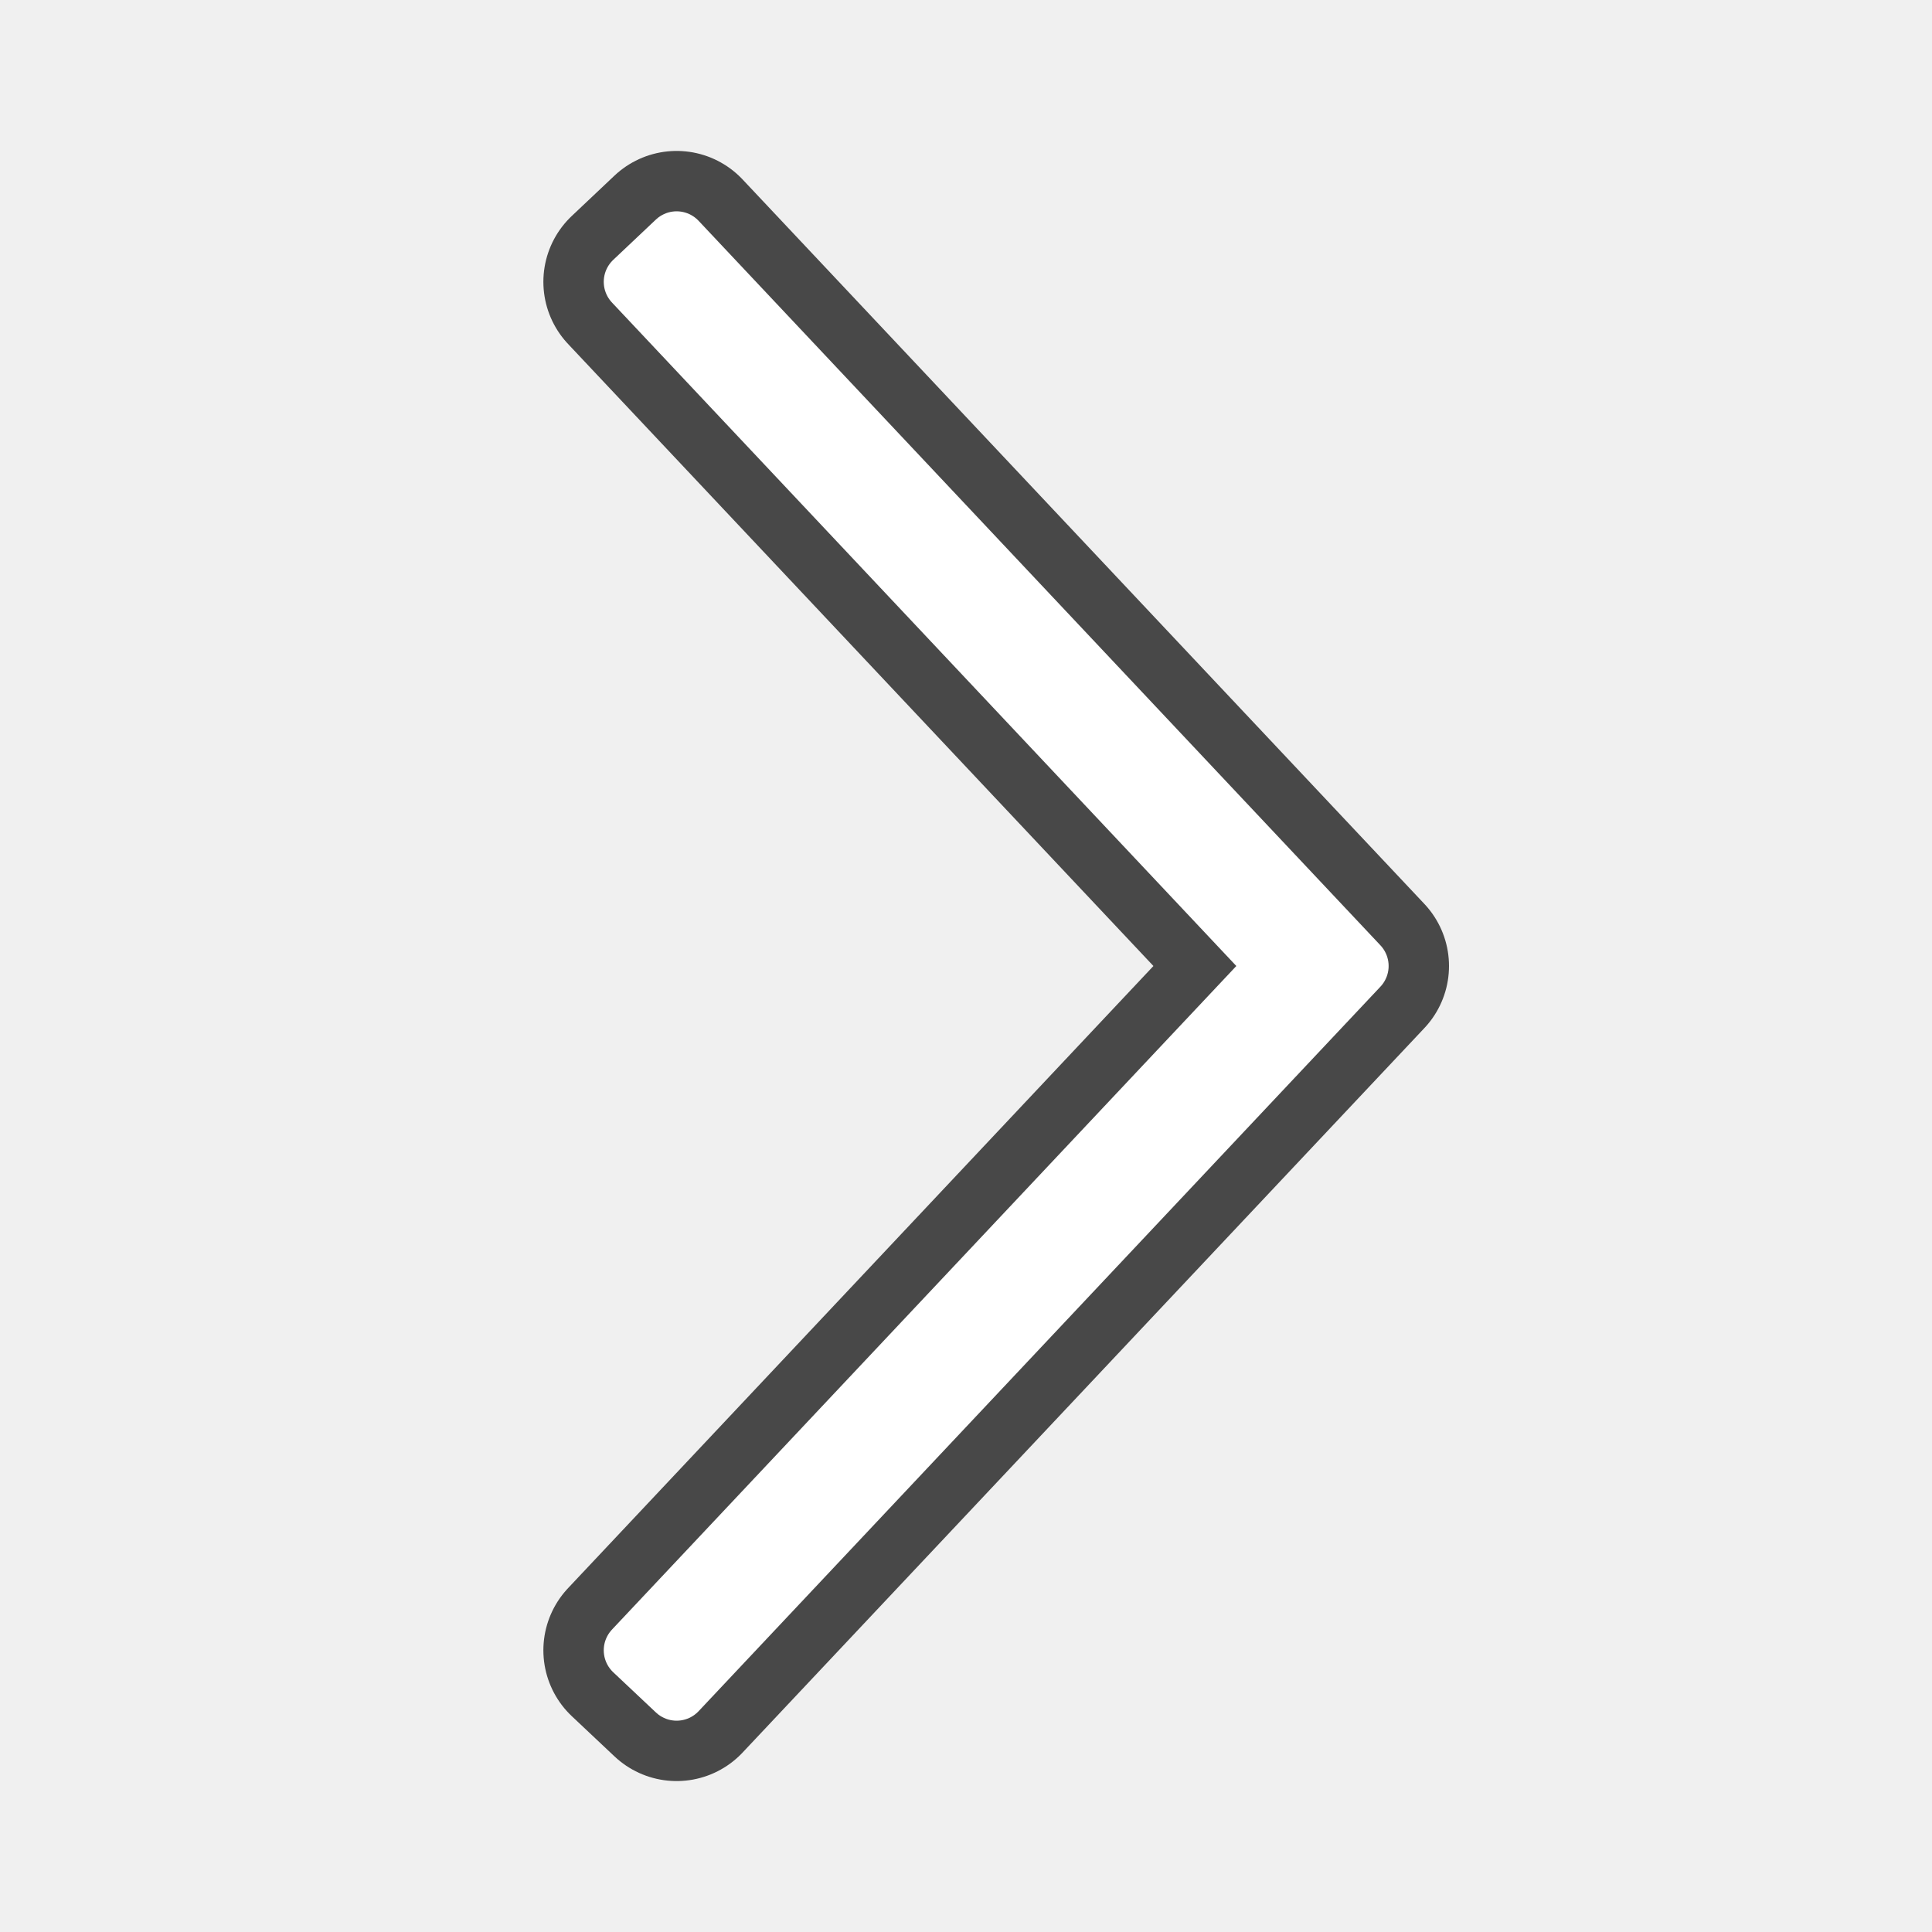
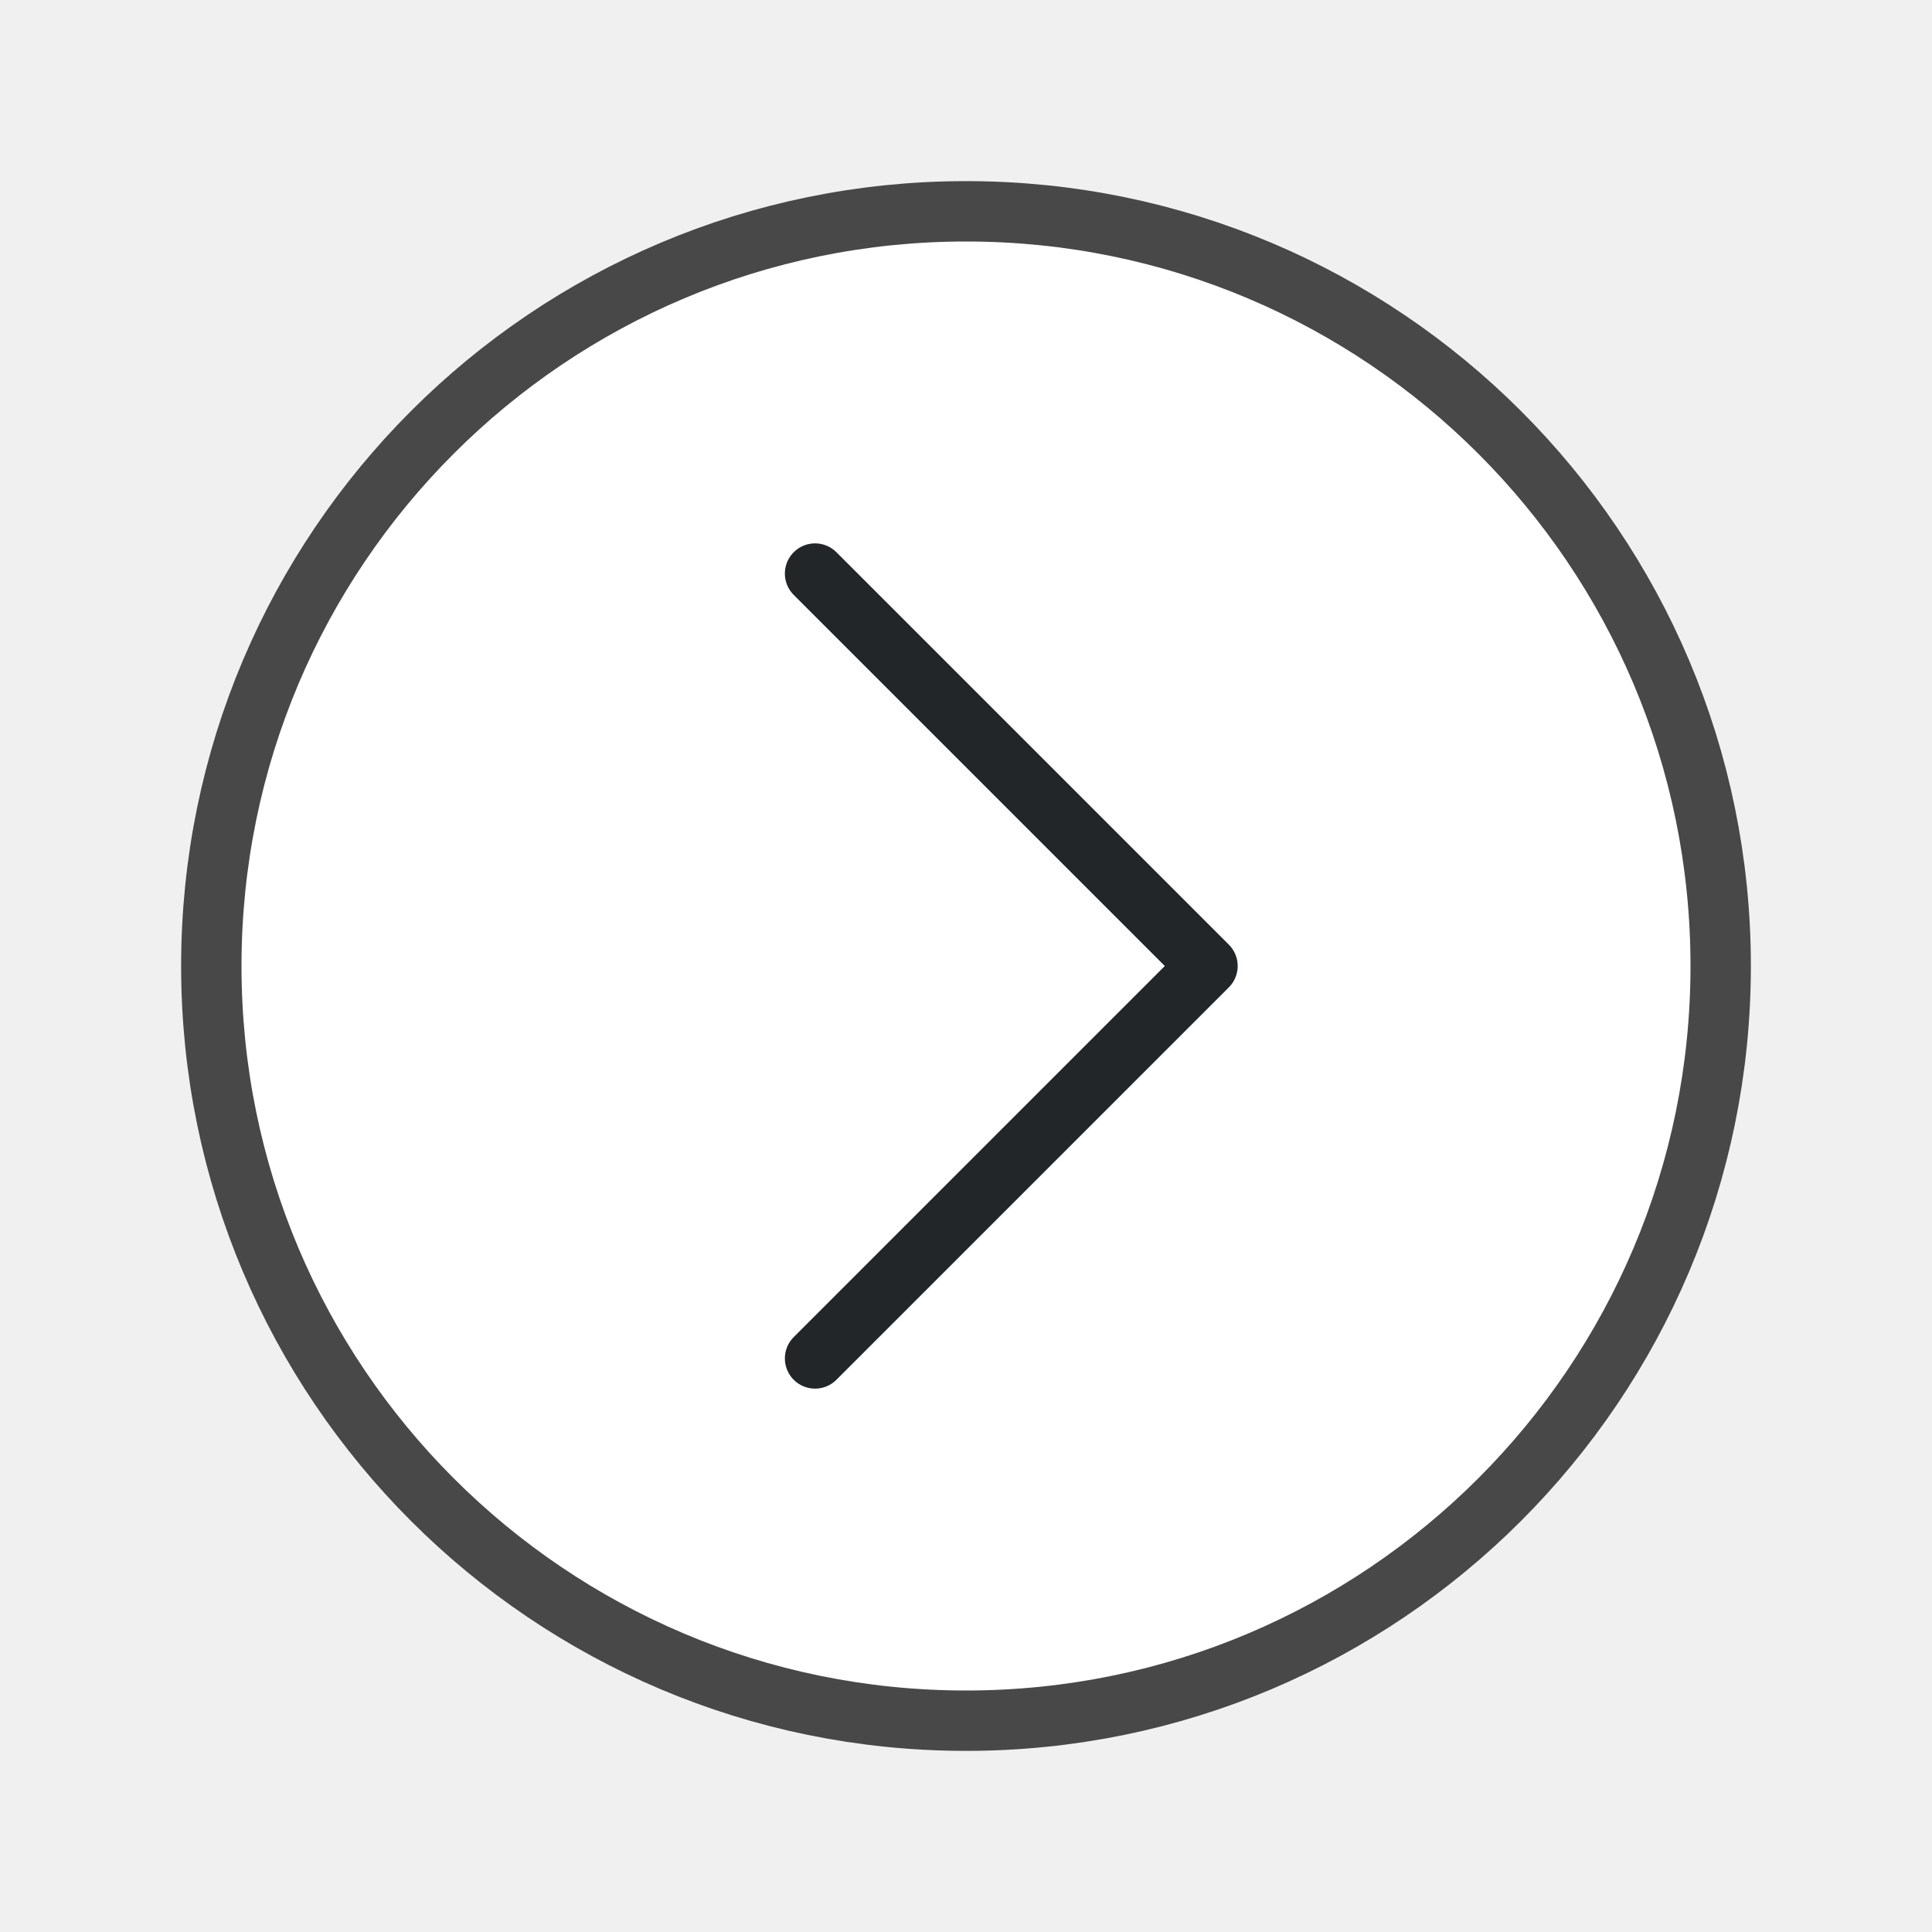
<svg xmlns="http://www.w3.org/2000/svg" viewBox="0 0 32 32" version="1.1" id="svg4">
  <defs id="defs8" />
-   <path style="opacity:0.7;fill:#000000;stroke:#000000;stroke-width:3;stroke-linejoin:round;stroke-miterlimit:4;stroke-dasharray:none;stroke-opacity:1" id="path817" d="M 11.207,4 10.5,4.668 21.164,16 10.5,27.334 11.207,28 22.5,16 Z" />
-   <path d="M 11.207,4 10.5,4.668 21.164,16 10.5,27.334 11.207,28 22.5,16 Z" id="path2" style="fill:#ffffff;stroke:#ffffff;stroke-linejoin:round;stroke-opacity:1" />
+   <circle style="opacity:0.7;fill:#000000;fill-rule:evenodd;stroke:#000000;stroke-width:2;stroke-linecap:round;stroke-linejoin:round;stroke-miterlimit:4;stroke-dasharray:none;stroke-opacity:1" id="circle845" cx="16" cy="-16" transform="scale(1,-1)" r="12" />
+   <circle style="fill:#ffffff;fill-rule:evenodd;stroke:none;stroke-width:2;stroke-linecap:round;stroke-linejoin:round;stroke-miterlimit:4;stroke-dasharray:none;stroke-opacity:1" id="circle943" cx="16" cy="-16" transform="scale(1,-1)" r="12" />
+   <path style="fill:none;stroke:#232629;stroke-width:1px;stroke-linecap:round;stroke-linejoin:round;stroke-opacity:1" d="M 13.5,22.5 20,16 13.5,9.5" id="path947" />
</svg>
